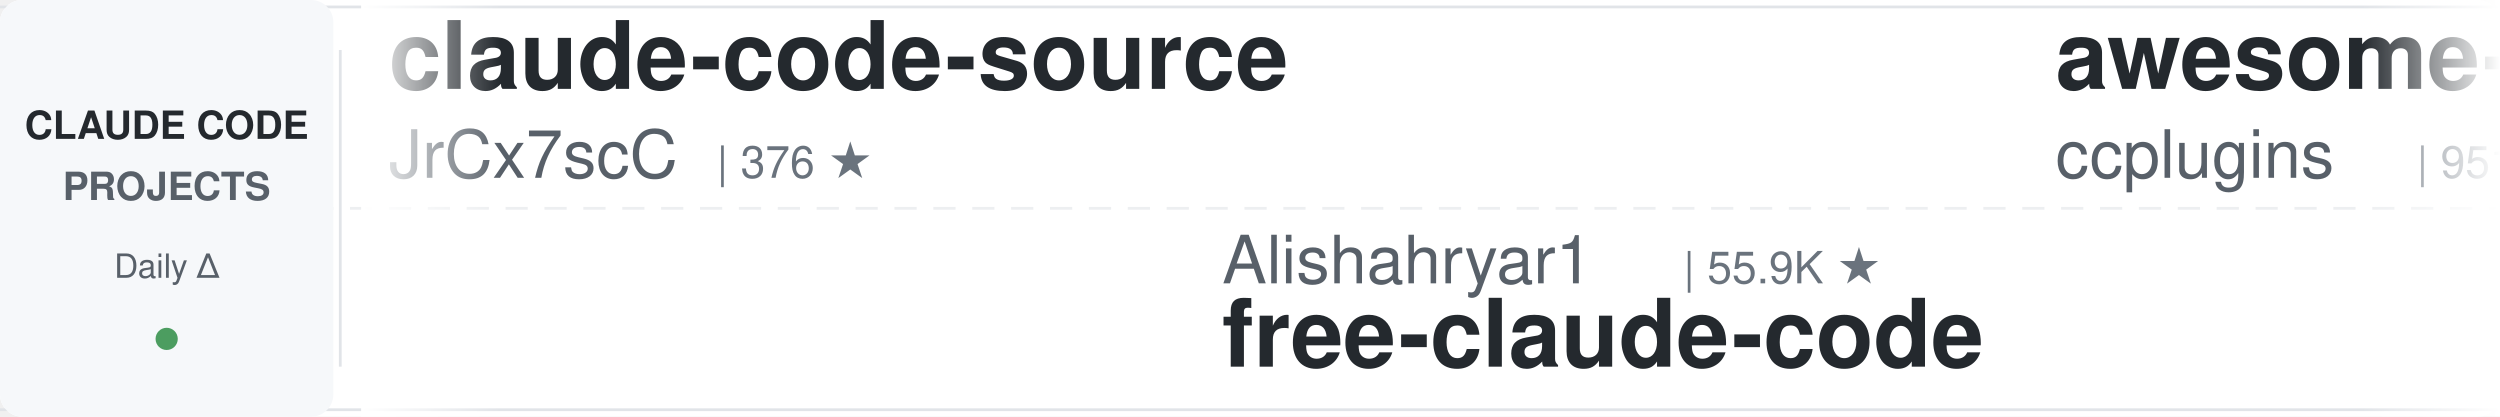
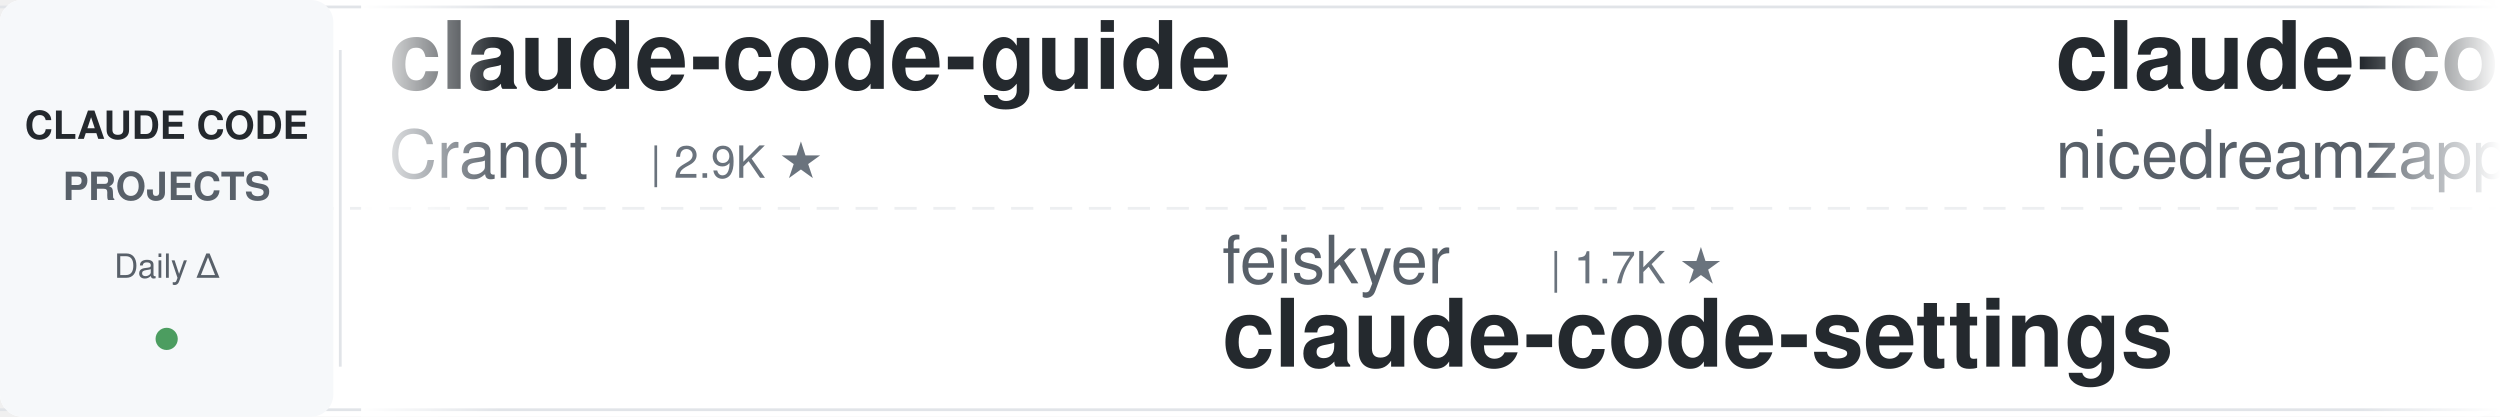
<svg xmlns="http://www.w3.org/2000/svg" width="900" height="150">
  <defs>
    <linearGradient id="leftFade" x1="0%" y1="0%" x2="100%" y2="0%">
      <stop offset="0%" style="stop-color:#ffffff;stop-opacity:1" />
      <stop offset="100%" style="stop-color:#ffffff;stop-opacity:0" />
    </linearGradient>
    <linearGradient id="rightFade" x1="0%" y1="0%" x2="100%" y2="0%">
      <stop offset="0%" style="stop-color:#ffffff;stop-opacity:0" />
      <stop offset="100%" style="stop-color:#ffffff;stop-opacity:1" />
    </linearGradient>
  </defs>
  <rect width="900" height="150" fill="#ffffff" rx="8" />
  <rect x="0" y="2" width="900" height="1" fill="#e1e4e8" />
  <rect x="0" y="147" width="900" height="1" fill="#e1e4e8" />
  <line x1="0" y1="75" x2="900" y2="75" stroke="#e1e4e8" stroke-width="1" stroke-dasharray="8 6" opacity="0.6" />
  <rect x="0" y="0" width="120" height="150" fill="#f6f8fa" rx="8" />
  <text x="60" y="50" font-family="-apple-system, BlinkMacSystemFont, 'Segoe UI', Helvetica, Arial, sans-serif" font-size="14" font-weight="600" fill="#24292e" text-anchor="middle">CLAUDE CODE</text>
  <text x="60" y="72" font-family="-apple-system, BlinkMacSystemFont, 'Segoe UI', Helvetica, Arial, sans-serif" font-size="14" font-weight="600" fill="#586069" text-anchor="middle">PROJECTS</text>
  <text x="60" y="100" font-family="-apple-system, BlinkMacSystemFont, 'Segoe UI', Helvetica, Arial, sans-serif" font-size="12" font-weight="500" fill="#586069" text-anchor="middle">Daily Δ</text>
  <circle cx="60" cy="122" r="4" fill="#22863a" opacity="0.8" />
  <rect x="122" y="18" width="1" height="114" fill="#e1e4e8" />
  <clipPath id="tickerClip">
    <rect x="130" y="0" width="770" height="150" />
  </clipPath>
  <g clip-path="url(#tickerClip)">
    <g id="tickerItems">
      <animateTransform attributeName="transform" attributeType="XML" type="translate" from="0 0" to="-3000 0" dur="54s" repeatCount="indefinite" />
      <g transform="translate(0, 0)">
-         <text x="140" y="32" font-family="-apple-system, BlinkMacSystemFont, 'Segoe UI', Helvetica, Arial, sans-serif" font-size="34" font-weight="600" fill="#24292e">claude-code-source</text>
-         <text x="140" y="64" font-family="-apple-system, BlinkMacSystemFont, 'Segoe UI', Helvetica, Arial, sans-serif" font-size="24" font-weight="400" fill="#586069">JrCx7scC</text>
-         <text x="258" y="64" font-family="-apple-system, BlinkMacSystemFont, 'Segoe UI', Helvetica, Arial, sans-serif" font-size="16" font-weight="500" fill="#6a737d">| 376 ★</text>
+         <text x="140" y="32" font-family="-apple-system, BlinkMacSystemFont, 'Segoe UI', Helvetica, Arial, sans-serif" font-size="34" font-weight="600" fill="#24292e">claude-code-guide</text>
+         <text x="140" y="64" font-family="-apple-system, BlinkMacSystemFont, 'Segoe UI', Helvetica, Arial, sans-serif" font-size="24" font-weight="400" fill="#586069">Cranot</text>
+         <text x="234" y="64" font-family="-apple-system, BlinkMacSystemFont, 'Segoe UI', Helvetica, Arial, sans-serif" font-size="16" font-weight="500" fill="#6a737d">| 2.9K ★</text>
      </g>
      <g transform="translate(300, 0)">
-         <text x="140" y="102" font-family="-apple-system, BlinkMacSystemFont, 'Segoe UI', Helvetica, Arial, sans-serif" font-size="24" font-weight="400" fill="#586069">Alishahryar1</text>
-         <text x="306" y="102" font-family="-apple-system, BlinkMacSystemFont, 'Segoe UI', Helvetica, Arial, sans-serif" font-size="16" font-weight="500" fill="#6a737d">| 55.9K ★</text>
-         <text x="140" y="132" font-family="-apple-system, BlinkMacSystemFont, 'Segoe UI', Helvetica, Arial, sans-serif" font-size="34" font-weight="600" fill="#24292e">free-claude-code</text>
+         <text x="140" y="102" font-family="-apple-system, BlinkMacSystemFont, 'Segoe UI', Helvetica, Arial, sans-serif" font-size="24" font-weight="400" fill="#586069">feiskyer</text>
+         <text x="258" y="102" font-family="-apple-system, BlinkMacSystemFont, 'Segoe UI', Helvetica, Arial, sans-serif" font-size="16" font-weight="500" fill="#6a737d">| 1.7K ★</text>
+         <text x="140" y="132" font-family="-apple-system, BlinkMacSystemFont, 'Segoe UI', Helvetica, Arial, sans-serif" font-size="34" font-weight="600" fill="#24292e">claude-code-settings</text>
      </g>
      <g transform="translate(600, 0)">
-         <text x="140" y="32" font-family="-apple-system, BlinkMacSystemFont, 'Segoe UI', Helvetica, Arial, sans-serif" font-size="34" font-weight="600" fill="#24292e">awesome-claude-code-plug...</text>
-         <text x="140" y="64" font-family="-apple-system, BlinkMacSystemFont, 'Segoe UI', Helvetica, Arial, sans-serif" font-size="24" font-weight="400" fill="#586069">ccplugins</text>
-         <text x="270" y="64" font-family="-apple-system, BlinkMacSystemFont, 'Segoe UI', Helvetica, Arial, sans-serif" font-size="16" font-weight="500" fill="#6a737d">| 951 ★</text>
+         <text x="140" y="32" font-family="-apple-system, BlinkMacSystemFont, 'Segoe UI', Helvetica, Arial, sans-serif" font-size="34" font-weight="600" fill="#24292e">claude-code-local</text>
+         <text x="140" y="64" font-family="-apple-system, BlinkMacSystemFont, 'Segoe UI', Helvetica, Arial, sans-serif" font-size="24" font-weight="400" fill="#586069">nicedreamzapp</text>
+         <text x="318" y="64" font-family="-apple-system, BlinkMacSystemFont, 'Segoe UI', Helvetica, Arial, sans-serif" font-size="16" font-weight="500" fill="#6a737d">| 3.3K ★</text>
      </g>
      <g transform="translate(900, 0)">
        <text x="140" y="102" font-family="-apple-system, BlinkMacSystemFont, 'Segoe UI', Helvetica, Arial, sans-serif" font-size="24" font-weight="400" fill="#586069">oboard</text>
        <text x="234" y="102" font-family="-apple-system, BlinkMacSystemFont, 'Segoe UI', Helvetica, Arial, sans-serif" font-size="16" font-weight="500" fill="#6a737d">| 3.3K ★</text>
        <text x="140" y="132" font-family="-apple-system, BlinkMacSystemFont, 'Segoe UI', Helvetica, Arial, sans-serif" font-size="34" font-weight="600" fill="#24292e">claude-code-rev</text>
      </g>
      <g transform="translate(1200, 0)">
-         <text x="140" y="32" font-family="-apple-system, BlinkMacSystemFont, 'Segoe UI', Helvetica, Arial, sans-serif" font-size="34" font-weight="600" fill="#24292e">claude-code-rust</text>
-         <text x="140" y="64" font-family="-apple-system, BlinkMacSystemFont, 'Segoe UI', Helvetica, Arial, sans-serif" font-size="24" font-weight="400" fill="#586069">lorryjovens-hub</text>
-         <text x="342" y="64" font-family="-apple-system, BlinkMacSystemFont, 'Segoe UI', Helvetica, Arial, sans-serif" font-size="16" font-weight="500" fill="#6a737d">| 1.7K ★</text>
+         <text x="140" y="32" font-family="-apple-system, BlinkMacSystemFont, 'Segoe UI', Helvetica, Arial, sans-serif" font-size="34" font-weight="600" fill="#24292e">claude-code-guide</text>
+         <text x="140" y="64" font-family="-apple-system, BlinkMacSystemFont, 'Segoe UI', Helvetica, Arial, sans-serif" font-size="24" font-weight="400" fill="#586069">zebbern</text>
+         <text x="246" y="64" font-family="-apple-system, BlinkMacSystemFont, 'Segoe UI', Helvetica, Arial, sans-serif" font-size="16" font-weight="500" fill="#6a737d">| 4.6K ★</text>
      </g>
      <g transform="translate(1500, 0)">
-         <text x="140" y="102" font-family="-apple-system, BlinkMacSystemFont, 'Segoe UI', Helvetica, Arial, sans-serif" font-size="24" font-weight="400" fill="#586069">davila7</text>
-         <text x="246" y="102" font-family="-apple-system, BlinkMacSystemFont, 'Segoe UI', Helvetica, Arial, sans-serif" font-size="16" font-weight="500" fill="#6a737d">| 31.7K ★</text>
-         <text x="140" y="132" font-family="-apple-system, BlinkMacSystemFont, 'Segoe UI', Helvetica, Arial, sans-serif" font-size="34" font-weight="600" fill="#24292e">claude-code-templates</text>
+         <text x="140" y="102" font-family="-apple-system, BlinkMacSystemFont, 'Segoe UI', Helvetica, Arial, sans-serif" font-size="24" font-weight="400" fill="#586069">darcyegb</text>
+         <text x="258" y="102" font-family="-apple-system, BlinkMacSystemFont, 'Segoe UI', Helvetica, Arial, sans-serif" font-size="16" font-weight="500" fill="#6a737d">| 768 ★</text>
+         <text x="140" y="132" font-family="-apple-system, BlinkMacSystemFont, 'Segoe UI', Helvetica, Arial, sans-serif" font-size="34" font-weight="600" fill="#24292e">ClaudeCodeAgents</text>
      </g>
      <g transform="translate(1800, 0)">
-         <text x="140" y="32" font-family="-apple-system, BlinkMacSystemFont, 'Segoe UI', Helvetica, Arial, sans-serif" font-size="34" font-weight="600" fill="#24292e">claude-code-proxy</text>
-         <text x="140" y="64" font-family="-apple-system, BlinkMacSystemFont, 'Segoe UI', Helvetica, Arial, sans-serif" font-size="24" font-weight="400" fill="#586069">1rgs</text>
-         <text x="210" y="64" font-family="-apple-system, BlinkMacSystemFont, 'Segoe UI', Helvetica, Arial, sans-serif" font-size="16" font-weight="500" fill="#6a737d">| 3.8K ★</text>
+         <text x="140" y="32" font-family="-apple-system, BlinkMacSystemFont, 'Segoe UI', Helvetica, Arial, sans-serif" font-size="34" font-weight="600" fill="#24292e">everything-claude-code</text>
+         <text x="140" y="64" font-family="-apple-system, BlinkMacSystemFont, 'Segoe UI', Helvetica, Arial, sans-serif" font-size="24" font-weight="400" fill="#586069">WorldFlowAI</text>
+         <text x="294" y="64" font-family="-apple-system, BlinkMacSystemFont, 'Segoe UI', Helvetica, Arial, sans-serif" font-size="16" font-weight="500" fill="#6a737d">| 3.6K ★</text>
      </g>
      <g transform="translate(2100, 0)">
-         <text x="140" y="102" font-family="-apple-system, BlinkMacSystemFont, 'Segoe UI', Helvetica, Arial, sans-serif" font-size="24" font-weight="400" fill="#586069">Windy3f3f3f3f</text>
-         <text x="318" y="102" font-family="-apple-system, BlinkMacSystemFont, 'Segoe UI', Helvetica, Arial, sans-serif" font-size="16" font-weight="500" fill="#6a737d">| 3.7K ★</text>
-         <text x="140" y="132" font-family="-apple-system, BlinkMacSystemFont, 'Segoe UI', Helvetica, Arial, sans-serif" font-size="34" font-weight="600" fill="#24292e">how-claude-code-works</text>
+         <text x="140" y="102" font-family="-apple-system, BlinkMacSystemFont, 'Segoe UI', Helvetica, Arial, sans-serif" font-size="24" font-weight="400" fill="#586069">jqueryscript</text>
+         <text x="306" y="102" font-family="-apple-system, BlinkMacSystemFont, 'Segoe UI', Helvetica, Arial, sans-serif" font-size="16" font-weight="500" fill="#6a737d">| 517 ★</text>
+         <text x="140" y="132" font-family="-apple-system, BlinkMacSystemFont, 'Segoe UI', Helvetica, Arial, sans-serif" font-size="34" font-weight="600" fill="#24292e">awesome-claude-code</text>
      </g>
      <g transform="translate(2400, 0)">
-         <text x="140" y="32" font-family="-apple-system, BlinkMacSystemFont, 'Segoe UI', Helvetica, Arial, sans-serif" font-size="34" font-weight="600" fill="#24292e">claude-code-analysis</text>
-         <text x="140" y="64" font-family="-apple-system, BlinkMacSystemFont, 'Segoe UI', Helvetica, Arial, sans-serif" font-size="24" font-weight="400" fill="#586069">liuup</text>
-         <text x="222" y="64" font-family="-apple-system, BlinkMacSystemFont, 'Segoe UI', Helvetica, Arial, sans-serif" font-size="16" font-weight="500" fill="#6a737d">| 4.0K ★</text>
+         <text x="140" y="32" font-family="-apple-system, BlinkMacSystemFont, 'Segoe UI', Helvetica, Arial, sans-serif" font-size="34" font-weight="600" fill="#24292e">claude-code-skills</text>
+         <text x="140" y="64" font-family="-apple-system, BlinkMacSystemFont, 'Segoe UI', Helvetica, Arial, sans-serif" font-size="24" font-weight="400" fill="#586069">daymade</text>
+         <text x="246" y="64" font-family="-apple-system, BlinkMacSystemFont, 'Segoe UI', Helvetica, Arial, sans-serif" font-size="16" font-weight="500" fill="#6a737d">| 1.4K ★</text>
      </g>
      <g transform="translate(2700, 0)">
-         <text x="140" y="102" font-family="-apple-system, BlinkMacSystemFont, 'Segoe UI', Helvetica, Arial, sans-serif" font-size="24" font-weight="400" fill="#586069">fuergaosi233</text>
-         <text x="306" y="102" font-family="-apple-system, BlinkMacSystemFont, 'Segoe UI', Helvetica, Arial, sans-serif" font-size="16" font-weight="500" fill="#6a737d">| 2.8K ★</text>
-         <text x="140" y="132" font-family="-apple-system, BlinkMacSystemFont, 'Segoe UI', Helvetica, Arial, sans-serif" font-size="34" font-weight="600" fill="#24292e">claude-code-proxy</text>
+         <text x="140" y="102" font-family="-apple-system, BlinkMacSystemFont, 'Segoe UI', Helvetica, Arial, sans-serif" font-size="24" font-weight="400" fill="#586069">VILA-Lab</text>
+         <text x="258" y="102" font-family="-apple-system, BlinkMacSystemFont, 'Segoe UI', Helvetica, Arial, sans-serif" font-size="16" font-weight="500" fill="#6a737d">| 2.1K ★</text>
+         <text x="140" y="132" font-family="-apple-system, BlinkMacSystemFont, 'Segoe UI', Helvetica, Arial, sans-serif" font-size="34" font-weight="600" fill="#24292e">Dive-into-Claude-Code</text>
      </g>
      <g transform="translate(3000, 0)">
-         <text x="140" y="32" font-family="-apple-system, BlinkMacSystemFont, 'Segoe UI', Helvetica, Arial, sans-serif" font-size="34" font-weight="600" fill="#24292e">claude-code-source</text>
-         <text x="140" y="64" font-family="-apple-system, BlinkMacSystemFont, 'Segoe UI', Helvetica, Arial, sans-serif" font-size="24" font-weight="400" fill="#586069">JrCx7scC</text>
-         <text x="258" y="64" font-family="-apple-system, BlinkMacSystemFont, 'Segoe UI', Helvetica, Arial, sans-serif" font-size="16" font-weight="500" fill="#6a737d">| 376 ★</text>
+         <text x="140" y="32" font-family="-apple-system, BlinkMacSystemFont, 'Segoe UI', Helvetica, Arial, sans-serif" font-size="34" font-weight="600" fill="#24292e">claude-code-guide</text>
+         <text x="140" y="64" font-family="-apple-system, BlinkMacSystemFont, 'Segoe UI', Helvetica, Arial, sans-serif" font-size="24" font-weight="400" fill="#586069">Cranot</text>
+         <text x="234" y="64" font-family="-apple-system, BlinkMacSystemFont, 'Segoe UI', Helvetica, Arial, sans-serif" font-size="16" font-weight="500" fill="#6a737d">| 2.9K ★</text>
      </g>
      <g transform="translate(3300, 0)">
-         <text x="140" y="102" font-family="-apple-system, BlinkMacSystemFont, 'Segoe UI', Helvetica, Arial, sans-serif" font-size="24" font-weight="400" fill="#586069">Alishahryar1</text>
-         <text x="306" y="102" font-family="-apple-system, BlinkMacSystemFont, 'Segoe UI', Helvetica, Arial, sans-serif" font-size="16" font-weight="500" fill="#6a737d">| 55.9K ★</text>
-         <text x="140" y="132" font-family="-apple-system, BlinkMacSystemFont, 'Segoe UI', Helvetica, Arial, sans-serif" font-size="34" font-weight="600" fill="#24292e">free-claude-code</text>
+         <text x="140" y="102" font-family="-apple-system, BlinkMacSystemFont, 'Segoe UI', Helvetica, Arial, sans-serif" font-size="24" font-weight="400" fill="#586069">feiskyer</text>
+         <text x="258" y="102" font-family="-apple-system, BlinkMacSystemFont, 'Segoe UI', Helvetica, Arial, sans-serif" font-size="16" font-weight="500" fill="#6a737d">| 1.7K ★</text>
+         <text x="140" y="132" font-family="-apple-system, BlinkMacSystemFont, 'Segoe UI', Helvetica, Arial, sans-serif" font-size="34" font-weight="600" fill="#24292e">claude-code-settings</text>
      </g>
      <g transform="translate(3600, 0)">
-         <text x="140" y="32" font-family="-apple-system, BlinkMacSystemFont, 'Segoe UI', Helvetica, Arial, sans-serif" font-size="34" font-weight="600" fill="#24292e">awesome-claude-code-plug...</text>
-         <text x="140" y="64" font-family="-apple-system, BlinkMacSystemFont, 'Segoe UI', Helvetica, Arial, sans-serif" font-size="24" font-weight="400" fill="#586069">ccplugins</text>
-         <text x="270" y="64" font-family="-apple-system, BlinkMacSystemFont, 'Segoe UI', Helvetica, Arial, sans-serif" font-size="16" font-weight="500" fill="#6a737d">| 951 ★</text>
+         <text x="140" y="32" font-family="-apple-system, BlinkMacSystemFont, 'Segoe UI', Helvetica, Arial, sans-serif" font-size="34" font-weight="600" fill="#24292e">claude-code-local</text>
+         <text x="140" y="64" font-family="-apple-system, BlinkMacSystemFont, 'Segoe UI', Helvetica, Arial, sans-serif" font-size="24" font-weight="400" fill="#586069">nicedreamzapp</text>
+         <text x="318" y="64" font-family="-apple-system, BlinkMacSystemFont, 'Segoe UI', Helvetica, Arial, sans-serif" font-size="16" font-weight="500" fill="#6a737d">| 3.3K ★</text>
      </g>
      <g transform="translate(3900, 0)">
        <text x="140" y="102" font-family="-apple-system, BlinkMacSystemFont, 'Segoe UI', Helvetica, Arial, sans-serif" font-size="24" font-weight="400" fill="#586069">oboard</text>
        <text x="234" y="102" font-family="-apple-system, BlinkMacSystemFont, 'Segoe UI', Helvetica, Arial, sans-serif" font-size="16" font-weight="500" fill="#6a737d">| 3.3K ★</text>
        <text x="140" y="132" font-family="-apple-system, BlinkMacSystemFont, 'Segoe UI', Helvetica, Arial, sans-serif" font-size="34" font-weight="600" fill="#24292e">claude-code-rev</text>
      </g>
    </g>
  </g>
  <rect x="130" y="0" width="50" height="150" fill="url(#leftFade)" />
  <rect x="850" y="0" width="50" height="150" fill="url(#rightFade)" />
</svg>
